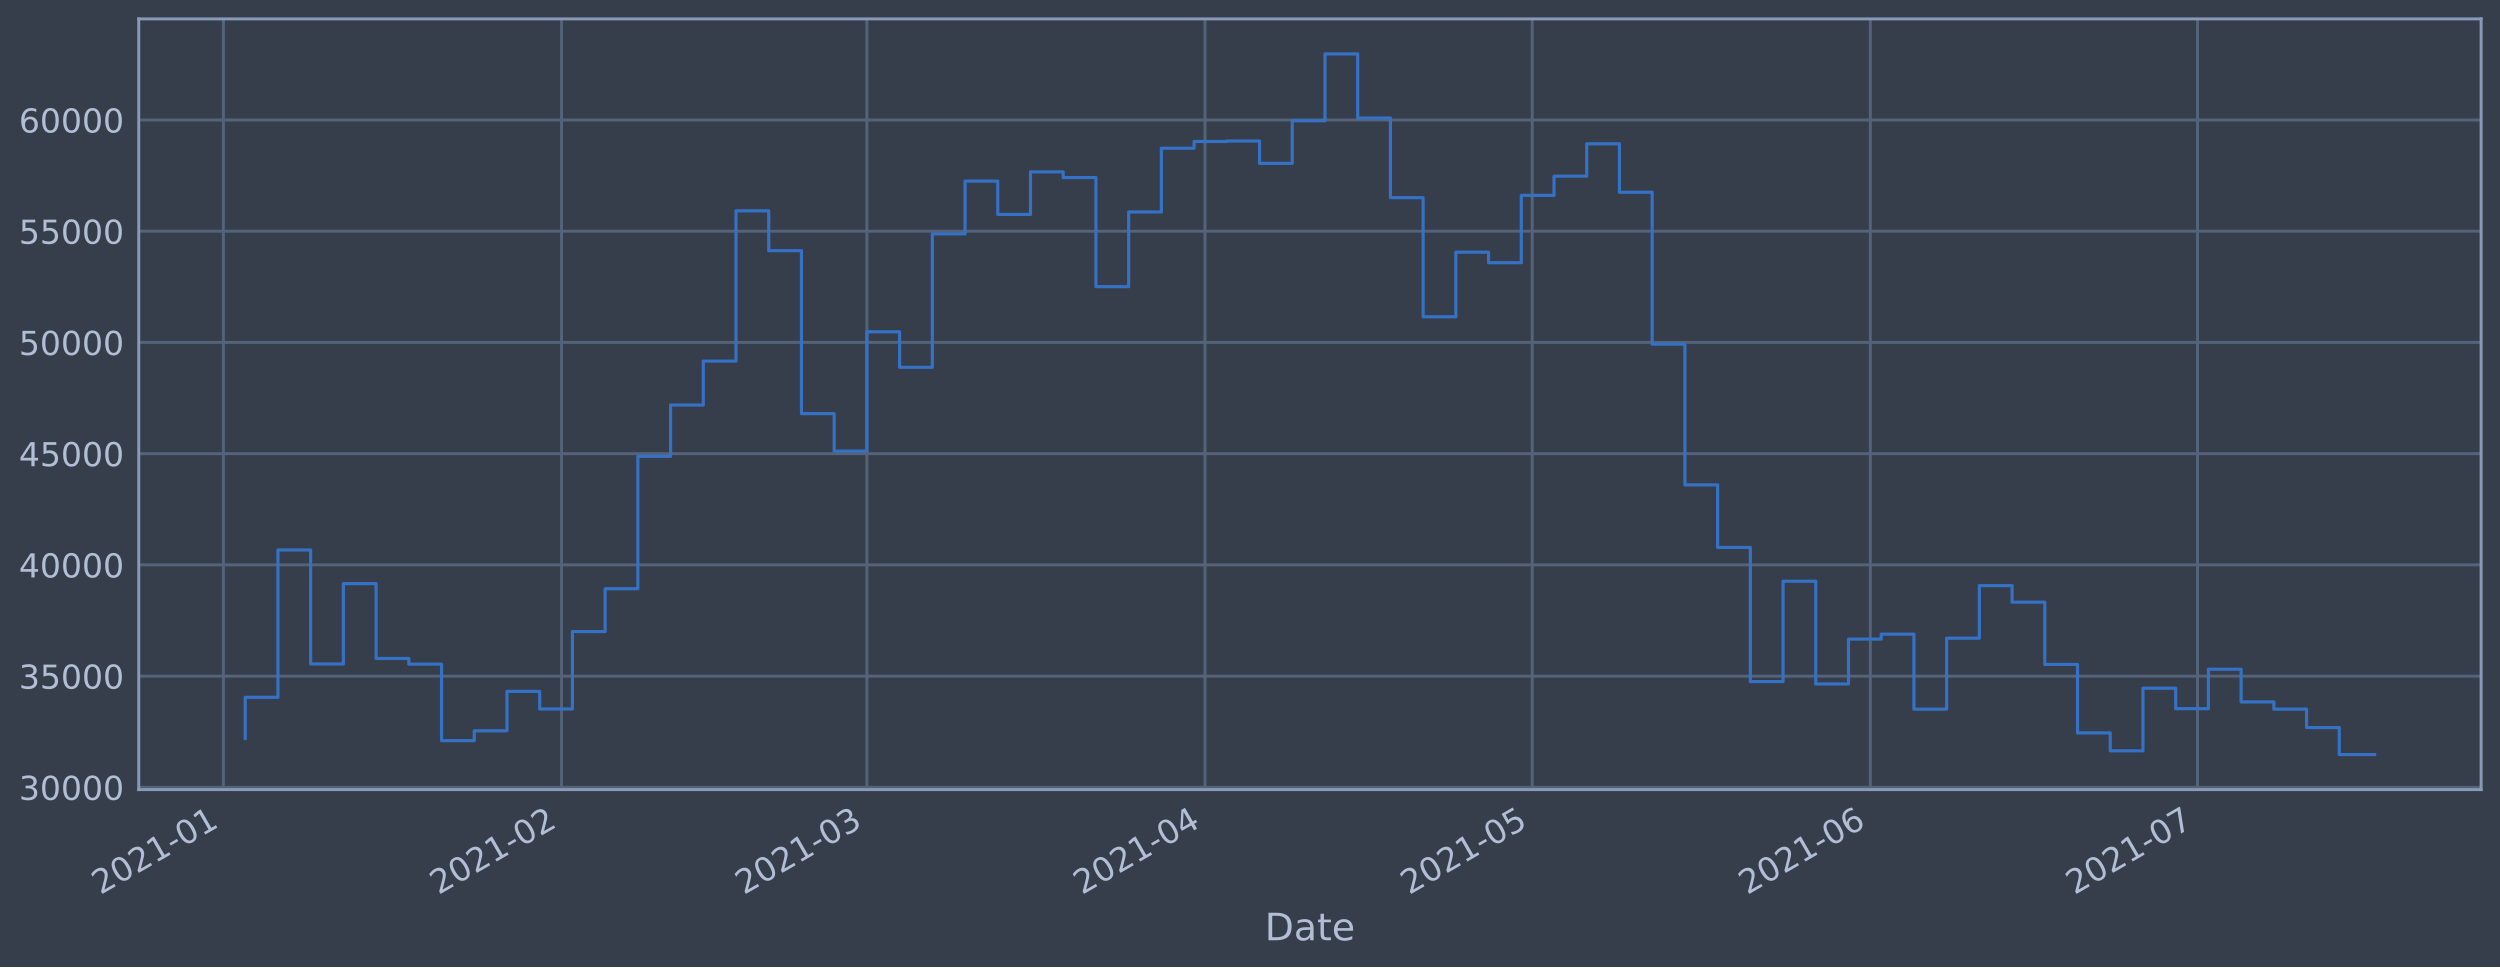
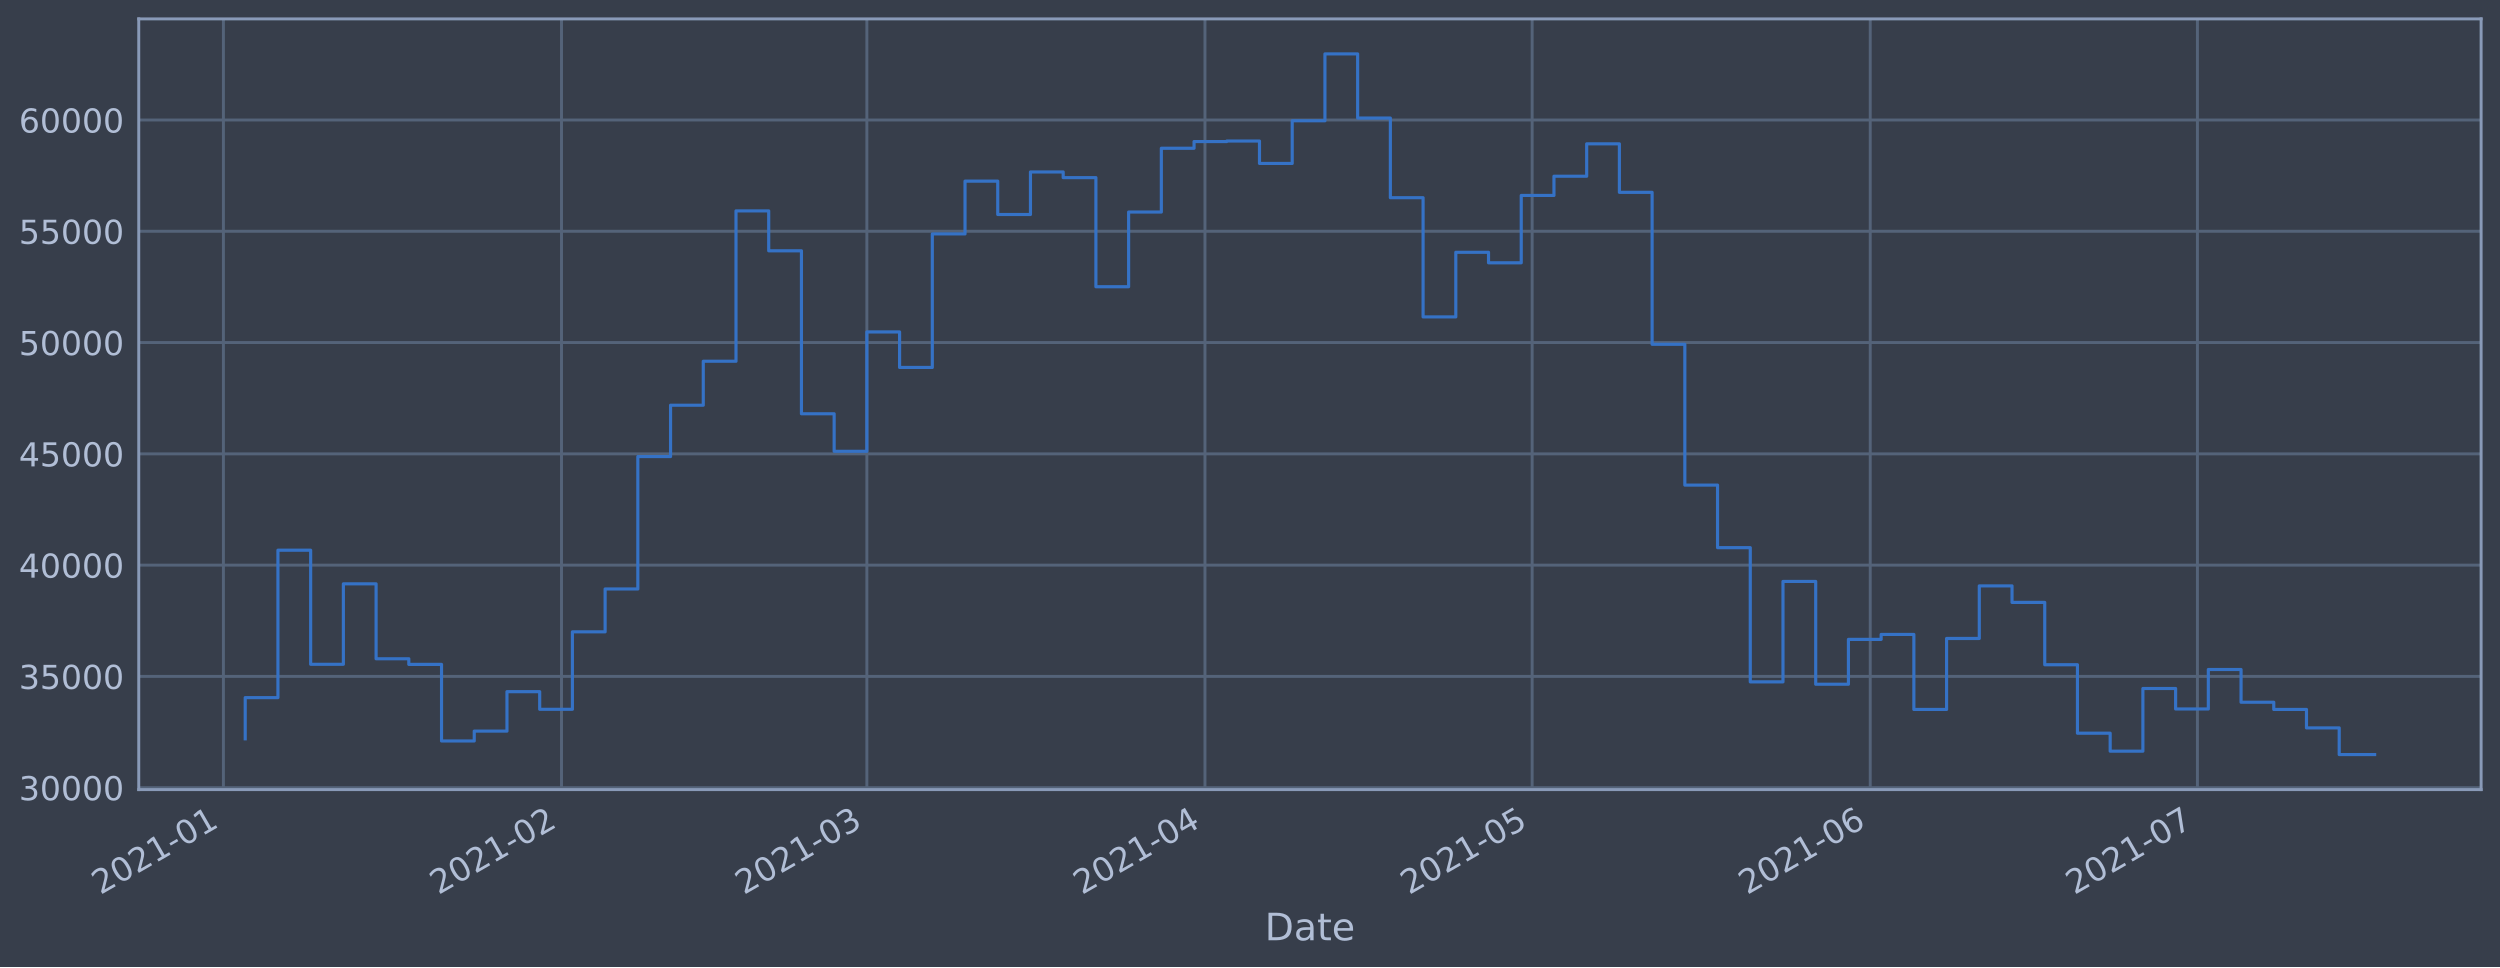
<svg xmlns="http://www.w3.org/2000/svg" xmlns:xlink="http://www.w3.org/1999/xlink" height="368.58pt" version="1.1" viewBox="0 0 952.884 368.58" width="952.884pt">
  <defs>
    <style type="text/css">*{stroke-linecap:butt;stroke-linejoin:round;}</style>
  </defs>
  <g id="figure_1">
    <g id="patch_1">
      <path d="M 0 368.58  L 952.884 368.58  L 952.884 0  L 0 0  z " style="fill:#373e4b;" />
    </g>
    <g id="axes_1">
      <g id="patch_2">
        <path d="M 52.884 300.96  L 945.684 300.96  L 945.684 7.2  L 52.884 7.2  z " style="fill:#373e4b;" />
      </g>
      <g id="matplotlib.axis_1">
        <g id="xtick_1">
          <g id="line2d_1">
-             <path clip-path="url(#pddf33686c3)" d="M 85.151 300.96  L 85.151 7.2  " style="fill:none;stroke:#546379;stroke-linecap:square;stroke-width:1.12;" />
+             <path clip-path="url(#p58fe36613d)" d="M 85.152 300.96  L 85.152 7.2  " style="fill:none;stroke:#546379;stroke-linecap:square;stroke-width:1.12;" />
          </g>
          <g id="line2d_2" />
          <g id="text_1">
-             <g style="fill:#b1bed6;" transform="translate(38.24812 341.1745)rotate(-30)scale(0.126 -0.126)">
+             <g style="fill:#b1bed6;" transform="translate(38.24845 341.1745)rotate(-30)scale(0.126 -0.126)">
              <defs>
                <path d="M 1228 531  L 3431 531  L 3431 0  L 469 0  L 469 531  Q 828 903 1448 1529  Q 2069 2156 2228 2338  Q 2531 2678 2651 2914  Q 2772 3150 2772 3378  Q 2772 3750 2511 3984  Q 2250 4219 1831 4219  Q 1534 4219 1204 4116  Q 875 4013 500 3803  L 500 4441  Q 881 4594 1212 4672  Q 1544 4750 1819 4750  Q 2544 4750 2975 4387  Q 3406 4025 3406 3419  Q 3406 3131 3298 2873  Q 3191 2616 2906 2266  Q 2828 2175 2409 1742  Q 1991 1309 1228 531  z " id="DejaVuSans-32" transform="scale(0.015625)" />
                <path d="M 2034 4250  Q 1547 4250 1301 3770  Q 1056 3291 1056 2328  Q 1056 1369 1301 889  Q 1547 409 2034 409  Q 2525 409 2770 889  Q 3016 1369 3016 2328  Q 3016 3291 2770 3770  Q 2525 4250 2034 4250  z M 2034 4750  Q 2819 4750 3233 4129  Q 3647 3509 3647 2328  Q 3647 1150 3233 529  Q 2819 -91 2034 -91  Q 1250 -91 836 529  Q 422 1150 422 2328  Q 422 3509 836 4129  Q 1250 4750 2034 4750  z " id="DejaVuSans-30" transform="scale(0.015625)" />
                <path d="M 794 531  L 1825 531  L 1825 4091  L 703 3866  L 703 4441  L 1819 4666  L 2450 4666  L 2450 531  L 3481 531  L 3481 0  L 794 0  L 794 531  z " id="DejaVuSans-31" transform="scale(0.015625)" />
                <path d="M 313 2009  L 1997 2009  L 1997 1497  L 313 1497  L 313 2009  z " id="DejaVuSans-2d" transform="scale(0.015625)" />
              </defs>
              <use xlink:href="#DejaVuSans-32" />
              <use x="63.623" xlink:href="#DejaVuSans-30" />
              <use x="127.246" xlink:href="#DejaVuSans-32" />
              <use x="190.869" xlink:href="#DejaVuSans-31" />
              <use x="254.492" xlink:href="#DejaVuSans-2d" />
              <use x="290.576" xlink:href="#DejaVuSans-30" />
              <use x="354.199" xlink:href="#DejaVuSans-31" />
            </g>
          </g>
        </g>
        <g id="xtick_2">
          <g id="line2d_3">
-             <path clip-path="url(#pddf33686c3)" d="M 214.021 300.96  L 214.021 7.2  " style="fill:none;stroke:#546379;stroke-linecap:square;stroke-width:1.12;" />
+             <path clip-path="url(#p58fe36613d)" d="M 214.016 300.96  L 214.016 7.2  " style="fill:none;stroke:#546379;stroke-linecap:square;stroke-width:1.12;" />
          </g>
          <g id="line2d_4" />
          <g id="text_2">
-             <g style="fill:#b1bed6;" transform="translate(167.1178 341.1745)rotate(-30)scale(0.126 -0.126)">
+             <g style="fill:#b1bed6;" transform="translate(167.1131 341.1745)rotate(-30)scale(0.126 -0.126)">
              <use xlink:href="#DejaVuSans-32" />
              <use x="63.623" xlink:href="#DejaVuSans-30" />
              <use x="127.246" xlink:href="#DejaVuSans-32" />
              <use x="190.869" xlink:href="#DejaVuSans-31" />
              <use x="254.492" xlink:href="#DejaVuSans-2d" />
              <use x="290.576" xlink:href="#DejaVuSans-30" />
              <use x="354.199" xlink:href="#DejaVuSans-32" />
            </g>
          </g>
        </g>
        <g id="xtick_3">
          <g id="line2d_5">
-             <path clip-path="url(#pddf33686c3)" d="M 330.419 300.96  L 330.419 7.2  " style="fill:none;stroke:#546379;stroke-linecap:square;stroke-width:1.12;" />
+             <path clip-path="url(#p58fe36613d)" d="M 330.41 300.96  L 330.41 7.2  " style="fill:none;stroke:#546379;stroke-linecap:square;stroke-width:1.12;" />
          </g>
          <g id="line2d_6" />
          <g id="text_3">
-             <g style="fill:#b1bed6;" transform="translate(283.5162 341.1745)rotate(-30)scale(0.126 -0.126)">
+             <g style="fill:#b1bed6;" transform="translate(283.5069 341.1745)rotate(-30)scale(0.126 -0.126)">
              <defs>
                <path d="M 2597 2516  Q 3050 2419 3304 2112  Q 3559 1806 3559 1356  Q 3559 666 3084 287  Q 2609 -91 1734 -91  Q 1441 -91 1130 -33  Q 819 25 488 141  L 488 750  Q 750 597 1062 519  Q 1375 441 1716 441  Q 2309 441 2620 675  Q 2931 909 2931 1356  Q 2931 1769 2642 2001  Q 2353 2234 1838 2234  L 1294 2234  L 1294 2753  L 1863 2753  Q 2328 2753 2575 2939  Q 2822 3125 2822 3475  Q 2822 3834 2567 4026  Q 2313 4219 1838 4219  Q 1578 4219 1281 4162  Q 984 4106 628 3988  L 628 4550  Q 988 4650 1302 4700  Q 1616 4750 1894 4750  Q 2613 4750 3031 4423  Q 3450 4097 3450 3541  Q 3450 3153 3228 2886  Q 3006 2619 2597 2516  z " id="DejaVuSans-33" transform="scale(0.015625)" />
              </defs>
              <use xlink:href="#DejaVuSans-32" />
              <use x="63.623" xlink:href="#DejaVuSans-30" />
              <use x="127.246" xlink:href="#DejaVuSans-32" />
              <use x="190.869" xlink:href="#DejaVuSans-31" />
              <use x="254.492" xlink:href="#DejaVuSans-2d" />
              <use x="290.576" xlink:href="#DejaVuSans-30" />
              <use x="354.199" xlink:href="#DejaVuSans-33" />
            </g>
          </g>
        </g>
        <g id="xtick_4">
          <g id="line2d_7">
-             <path clip-path="url(#pddf33686c3)" d="M 459.289 300.96  L 459.289 7.2  " style="fill:none;stroke:#546379;stroke-linecap:square;stroke-width:1.12;" />
+             <path clip-path="url(#p58fe36613d)" d="M 459.275 300.96  L 459.275 7.2  " style="fill:none;stroke:#546379;stroke-linecap:square;stroke-width:1.12;" />
          </g>
          <g id="line2d_8" />
          <g id="text_4">
-             <g style="fill:#b1bed6;" transform="translate(412.3858 341.1745)rotate(-30)scale(0.126 -0.126)">
+             <g style="fill:#b1bed6;" transform="translate(412.3715 341.1745)rotate(-30)scale(0.126 -0.126)">
              <defs>
                <path d="M 2419 4116  L 825 1625  L 2419 1625  L 2419 4116  z M 2253 4666  L 3047 4666  L 3047 1625  L 3713 1625  L 3713 1100  L 3047 1100  L 3047 0  L 2419 0  L 2419 1100  L 313 1100  L 313 1709  L 2253 4666  z " id="DejaVuSans-34" transform="scale(0.015625)" />
              </defs>
              <use xlink:href="#DejaVuSans-32" />
              <use x="63.623" xlink:href="#DejaVuSans-30" />
              <use x="127.246" xlink:href="#DejaVuSans-32" />
              <use x="190.869" xlink:href="#DejaVuSans-31" />
              <use x="254.492" xlink:href="#DejaVuSans-2d" />
              <use x="290.576" xlink:href="#DejaVuSans-30" />
              <use x="354.199" xlink:href="#DejaVuSans-34" />
            </g>
          </g>
        </g>
        <g id="xtick_5">
          <g id="line2d_9">
-             <path clip-path="url(#pddf33686c3)" d="M 584.002 300.96  L 584.002 7.2  " style="fill:none;stroke:#546379;stroke-linecap:square;stroke-width:1.12;" />
+             <path clip-path="url(#p58fe36613d)" d="M 583.983 300.96  L 583.983 7.2  " style="fill:none;stroke:#546379;stroke-linecap:square;stroke-width:1.12;" />
          </g>
          <g id="line2d_10" />
          <g id="text_5">
-             <g style="fill:#b1bed6;" transform="translate(537.0984 341.1745)rotate(-30)scale(0.126 -0.126)">
+             <g style="fill:#b1bed6;" transform="translate(537.0792 341.1745)rotate(-30)scale(0.126 -0.126)">
              <defs>
                <path d="M 691 4666  L 3169 4666  L 3169 4134  L 1269 4134  L 1269 2991  Q 1406 3038 1543 3061  Q 1681 3084 1819 3084  Q 2600 3084 3056 2656  Q 3513 2228 3513 1497  Q 3513 744 3044 326  Q 2575 -91 1722 -91  Q 1428 -91 1123 -41  Q 819 9 494 109  L 494 744  Q 775 591 1075 516  Q 1375 441 1709 441  Q 2250 441 2565 725  Q 2881 1009 2881 1497  Q 2881 1984 2565 2268  Q 2250 2553 1709 2553  Q 1456 2553 1204 2497  Q 953 2441 691 2322  L 691 4666  z " id="DejaVuSans-35" transform="scale(0.015625)" />
              </defs>
              <use xlink:href="#DejaVuSans-32" />
              <use x="63.623" xlink:href="#DejaVuSans-30" />
              <use x="127.246" xlink:href="#DejaVuSans-32" />
              <use x="190.869" xlink:href="#DejaVuSans-31" />
              <use x="254.492" xlink:href="#DejaVuSans-2d" />
              <use x="290.576" xlink:href="#DejaVuSans-30" />
              <use x="354.199" xlink:href="#DejaVuSans-35" />
            </g>
          </g>
        </g>
        <g id="xtick_6">
          <g id="line2d_11">
-             <path clip-path="url(#pddf33686c3)" d="M 712.871 300.96  L 712.871 7.2  " style="fill:none;stroke:#546379;stroke-linecap:square;stroke-width:1.12;" />
+             <path clip-path="url(#p58fe36613d)" d="M 712.847 300.96  L 712.847 7.2  " style="fill:none;stroke:#546379;stroke-linecap:square;stroke-width:1.12;" />
          </g>
          <g id="line2d_12" />
          <g id="text_6">
-             <g style="fill:#b1bed6;" transform="translate(665.9681 341.1745)rotate(-30)scale(0.126 -0.126)">
+             <g style="fill:#b1bed6;" transform="translate(665.9438 341.1745)rotate(-30)scale(0.126 -0.126)">
              <defs>
                <path d="M 2113 2584  Q 1688 2584 1439 2293  Q 1191 2003 1191 1497  Q 1191 994 1439 701  Q 1688 409 2113 409  Q 2538 409 2786 701  Q 3034 994 3034 1497  Q 3034 2003 2786 2293  Q 2538 2584 2113 2584  z M 3366 4563  L 3366 3988  Q 3128 4100 2886 4159  Q 2644 4219 2406 4219  Q 1781 4219 1451 3797  Q 1122 3375 1075 2522  Q 1259 2794 1537 2939  Q 1816 3084 2150 3084  Q 2853 3084 3261 2657  Q 3669 2231 3669 1497  Q 3669 778 3244 343  Q 2819 -91 2113 -91  Q 1303 -91 875 529  Q 447 1150 447 2328  Q 447 3434 972 4092  Q 1497 4750 2381 4750  Q 2619 4750 2861 4703  Q 3103 4656 3366 4563  z " id="DejaVuSans-36" transform="scale(0.015625)" />
              </defs>
              <use xlink:href="#DejaVuSans-32" />
              <use x="63.623" xlink:href="#DejaVuSans-30" />
              <use x="127.246" xlink:href="#DejaVuSans-32" />
              <use x="190.869" xlink:href="#DejaVuSans-31" />
              <use x="254.492" xlink:href="#DejaVuSans-2d" />
              <use x="290.576" xlink:href="#DejaVuSans-30" />
              <use x="354.199" xlink:href="#DejaVuSans-36" />
            </g>
          </g>
        </g>
        <g id="xtick_7">
          <g id="line2d_13">
-             <path clip-path="url(#pddf33686c3)" d="M 837.584 300.96  L 837.584 7.2  " style="fill:none;stroke:#546379;stroke-linecap:square;stroke-width:1.12;" />
+             <path clip-path="url(#p58fe36613d)" d="M 837.555 300.96  L 837.555 7.2  " style="fill:none;stroke:#546379;stroke-linecap:square;stroke-width:1.12;" />
          </g>
          <g id="line2d_14" />
          <g id="text_7">
-             <g style="fill:#b1bed6;" transform="translate(790.6807 341.1745)rotate(-30)scale(0.126 -0.126)">
+             <g style="fill:#b1bed6;" transform="translate(790.6515 341.1745)rotate(-30)scale(0.126 -0.126)">
              <defs>
                <path d="M 525 4666  L 3525 4666  L 3525 4397  L 1831 0  L 1172 0  L 2766 4134  L 525 4134  L 525 4666  z " id="DejaVuSans-37" transform="scale(0.015625)" />
              </defs>
              <use xlink:href="#DejaVuSans-32" />
              <use x="63.623" xlink:href="#DejaVuSans-30" />
              <use x="127.246" xlink:href="#DejaVuSans-32" />
              <use x="190.869" xlink:href="#DejaVuSans-31" />
              <use x="254.492" xlink:href="#DejaVuSans-2d" />
              <use x="290.576" xlink:href="#DejaVuSans-30" />
              <use x="354.199" xlink:href="#DejaVuSans-37" />
            </g>
          </g>
        </g>
        <g id="text_8">
          <g style="fill:#b1bed6;" transform="translate(482.0746 358.3856)scale(0.144 -0.144)">
            <defs>
              <path d="M 1259 4147  L 1259 519  L 2022 519  Q 2988 519 3436 956  Q 3884 1394 3884 2338  Q 3884 3275 3436 3711  Q 2988 4147 2022 4147  L 1259 4147  z M 628 4666  L 1925 4666  Q 3281 4666 3915 4102  Q 4550 3538 4550 2338  Q 4550 1131 3912 565  Q 3275 0 1925 0  L 628 0  L 628 4666  z " id="DejaVuSans-44" transform="scale(0.015625)" />
              <path d="M 2194 1759  Q 1497 1759 1228 1600  Q 959 1441 959 1056  Q 959 750 1161 570  Q 1363 391 1709 391  Q 2188 391 2477 730  Q 2766 1069 2766 1631  L 2766 1759  L 2194 1759  z M 3341 1997  L 3341 0  L 2766 0  L 2766 531  Q 2569 213 2275 61  Q 1981 -91 1556 -91  Q 1019 -91 701 211  Q 384 513 384 1019  Q 384 1609 779 1909  Q 1175 2209 1959 2209  L 2766 2209  L 2766 2266  Q 2766 2663 2505 2880  Q 2244 3097 1772 3097  Q 1472 3097 1187 3025  Q 903 2953 641 2809  L 641 3341  Q 956 3463 1253 3523  Q 1550 3584 1831 3584  Q 2591 3584 2966 3190  Q 3341 2797 3341 1997  z " id="DejaVuSans-61" transform="scale(0.015625)" />
              <path d="M 1172 4494  L 1172 3500  L 2356 3500  L 2356 3053  L 1172 3053  L 1172 1153  Q 1172 725 1289 603  Q 1406 481 1766 481  L 2356 481  L 2356 0  L 1766 0  Q 1100 0 847 248  Q 594 497 594 1153  L 594 3053  L 172 3053  L 172 3500  L 594 3500  L 594 4494  L 1172 4494  z " id="DejaVuSans-74" transform="scale(0.015625)" />
              <path d="M 3597 1894  L 3597 1613  L 953 1613  Q 991 1019 1311 708  Q 1631 397 2203 397  Q 2534 397 2845 478  Q 3156 559 3463 722  L 3463 178  Q 3153 47 2828 -22  Q 2503 -91 2169 -91  Q 1331 -91 842 396  Q 353 884 353 1716  Q 353 2575 817 3079  Q 1281 3584 2069 3584  Q 2775 3584 3186 3129  Q 3597 2675 3597 1894  z M 3022 2063  Q 3016 2534 2758 2815  Q 2500 3097 2075 3097  Q 1594 3097 1305 2825  Q 1016 2553 972 2059  L 3022 2063  z " id="DejaVuSans-65" transform="scale(0.015625)" />
            </defs>
            <use xlink:href="#DejaVuSans-44" />
            <use x="77.002" xlink:href="#DejaVuSans-61" />
            <use x="138.281" xlink:href="#DejaVuSans-74" />
            <use x="177.49" xlink:href="#DejaVuSans-65" />
          </g>
        </g>
      </g>
      <g id="matplotlib.axis_2">
        <g id="ytick_1">
          <g id="line2d_15">
-             <path clip-path="url(#pddf33686c3)" d="M 52.884 300.098  L 945.684 300.098  " style="fill:none;stroke:#546379;stroke-linecap:square;stroke-width:1.12;" />
+             <path clip-path="url(#p58fe36613d)" d="M 52.884 300.228  L 945.684 300.228  " style="fill:none;stroke:#546379;stroke-linecap:square;stroke-width:1.12;" />
          </g>
          <g id="line2d_16" />
          <g id="text_9">
-             <g style="fill:#b1bed6;" transform="translate(7.2 304.8847)scale(0.126 -0.126)">
+             <g style="fill:#b1bed6;" transform="translate(7.2 305.0152)scale(0.126 -0.126)">
              <use xlink:href="#DejaVuSans-33" />
              <use x="63.623" xlink:href="#DejaVuSans-30" />
              <use x="127.246" xlink:href="#DejaVuSans-30" />
              <use x="190.869" xlink:href="#DejaVuSans-30" />
              <use x="254.492" xlink:href="#DejaVuSans-30" />
            </g>
          </g>
        </g>
        <g id="ytick_2">
          <g id="line2d_17">
-             <path clip-path="url(#pddf33686c3)" d="M 52.884 257.703  L 945.684 257.703  " style="fill:none;stroke:#546379;stroke-linecap:square;stroke-width:1.12;" />
+             <path clip-path="url(#p58fe36613d)" d="M 52.884 257.813  L 945.684 257.813  " style="fill:none;stroke:#546379;stroke-linecap:square;stroke-width:1.12;" />
          </g>
          <g id="line2d_18" />
          <g id="text_10">
-             <g style="fill:#b1bed6;" transform="translate(7.2 262.4897)scale(0.126 -0.126)">
+             <g style="fill:#b1bed6;" transform="translate(7.2 262.6004)scale(0.126 -0.126)">
              <use xlink:href="#DejaVuSans-33" />
              <use x="63.623" xlink:href="#DejaVuSans-35" />
              <use x="127.246" xlink:href="#DejaVuSans-30" />
              <use x="190.869" xlink:href="#DejaVuSans-30" />
              <use x="254.492" xlink:href="#DejaVuSans-30" />
            </g>
          </g>
        </g>
        <g id="ytick_3">
          <g id="line2d_19">
-             <path clip-path="url(#pddf33686c3)" d="M 52.884 215.308  L 945.684 215.308  " style="fill:none;stroke:#546379;stroke-linecap:square;stroke-width:1.12;" />
+             <path clip-path="url(#p58fe36613d)" d="M 52.884 215.399  L 945.684 215.399  " style="fill:none;stroke:#546379;stroke-linecap:square;stroke-width:1.12;" />
          </g>
          <g id="line2d_20" />
          <g id="text_11">
-             <g style="fill:#b1bed6;" transform="translate(7.2 220.0948)scale(0.126 -0.126)">
+             <g style="fill:#b1bed6;" transform="translate(7.2 220.1857)scale(0.126 -0.126)">
              <use xlink:href="#DejaVuSans-34" />
              <use x="63.623" xlink:href="#DejaVuSans-30" />
              <use x="127.246" xlink:href="#DejaVuSans-30" />
              <use x="190.869" xlink:href="#DejaVuSans-30" />
              <use x="254.492" xlink:href="#DejaVuSans-30" />
            </g>
          </g>
        </g>
        <g id="ytick_4">
          <g id="line2d_21">
-             <path clip-path="url(#pddf33686c3)" d="M 52.884 172.913  L 945.684 172.913  " style="fill:none;stroke:#546379;stroke-linecap:square;stroke-width:1.12;" />
+             <path clip-path="url(#p58fe36613d)" d="M 52.884 172.984  L 945.684 172.984  " style="fill:none;stroke:#546379;stroke-linecap:square;stroke-width:1.12;" />
          </g>
          <g id="line2d_22" />
          <g id="text_12">
-             <g style="fill:#b1bed6;" transform="translate(7.2 177.6998)scale(0.126 -0.126)">
+             <g style="fill:#b1bed6;" transform="translate(7.2 177.7709)scale(0.126 -0.126)">
              <use xlink:href="#DejaVuSans-34" />
              <use x="63.623" xlink:href="#DejaVuSans-35" />
              <use x="127.246" xlink:href="#DejaVuSans-30" />
              <use x="190.869" xlink:href="#DejaVuSans-30" />
              <use x="254.492" xlink:href="#DejaVuSans-30" />
            </g>
          </g>
        </g>
        <g id="ytick_5">
          <g id="line2d_23">
-             <path clip-path="url(#pddf33686c3)" d="M 52.884 130.518  L 945.684 130.518  " style="fill:none;stroke:#546379;stroke-linecap:square;stroke-width:1.12;" />
+             <path clip-path="url(#p58fe36613d)" d="M 52.884 130.569  L 945.684 130.569  " style="fill:none;stroke:#546379;stroke-linecap:square;stroke-width:1.12;" />
          </g>
          <g id="line2d_24" />
          <g id="text_13">
-             <g style="fill:#b1bed6;" transform="translate(7.2 135.3048)scale(0.126 -0.126)">
+             <g style="fill:#b1bed6;" transform="translate(7.2 135.3562)scale(0.126 -0.126)">
              <use xlink:href="#DejaVuSans-35" />
              <use x="63.623" xlink:href="#DejaVuSans-30" />
              <use x="127.246" xlink:href="#DejaVuSans-30" />
              <use x="190.869" xlink:href="#DejaVuSans-30" />
              <use x="254.492" xlink:href="#DejaVuSans-30" />
            </g>
          </g>
        </g>
        <g id="ytick_6">
          <g id="line2d_25">
-             <path clip-path="url(#pddf33686c3)" d="M 52.884 88.123  L 945.684 88.123  " style="fill:none;stroke:#546379;stroke-linecap:square;stroke-width:1.12;" />
+             <path clip-path="url(#p58fe36613d)" d="M 52.884 88.154  L 945.684 88.154  " style="fill:none;stroke:#546379;stroke-linecap:square;stroke-width:1.12;" />
          </g>
          <g id="line2d_26" />
          <g id="text_14">
-             <g style="fill:#b1bed6;" transform="translate(7.2 92.90986)scale(0.126 -0.126)">
+             <g style="fill:#b1bed6;" transform="translate(7.2 92.94141)scale(0.126 -0.126)">
              <use xlink:href="#DejaVuSans-35" />
              <use x="63.623" xlink:href="#DejaVuSans-35" />
              <use x="127.246" xlink:href="#DejaVuSans-30" />
              <use x="190.869" xlink:href="#DejaVuSans-30" />
              <use x="254.492" xlink:href="#DejaVuSans-30" />
            </g>
          </g>
        </g>
        <g id="ytick_7">
          <g id="line2d_27">
-             <path clip-path="url(#pddf33686c3)" d="M 52.884 45.728  L 945.684 45.728  " style="fill:none;stroke:#546379;stroke-linecap:square;stroke-width:1.12;" />
+             <path clip-path="url(#p58fe36613d)" d="M 52.884 45.74  L 945.684 45.74  " style="fill:none;stroke:#546379;stroke-linecap:square;stroke-width:1.12;" />
          </g>
          <g id="line2d_28" />
          <g id="text_15">
-             <g style="fill:#b1bed6;" transform="translate(7.2 50.51489)scale(0.126 -0.126)">
+             <g style="fill:#b1bed6;" transform="translate(7.2 50.52665)scale(0.126 -0.126)">
              <use xlink:href="#DejaVuSans-36" />
              <use x="63.623" xlink:href="#DejaVuSans-30" />
              <use x="127.246" xlink:href="#DejaVuSans-30" />
              <use x="190.869" xlink:href="#DejaVuSans-30" />
              <use x="254.492" xlink:href="#DejaVuSans-30" />
            </g>
          </g>
        </g>
      </g>
      <g id="line2d_29">
-         <path clip-path="url(#pddf33686c3)" d="M 93.466 281.482  L 93.466 265.786  L 105.937 265.786  L 105.937 209.625  L 118.408 209.625  L 118.408 253.082  L 130.879 253.082  L 130.879 222.443  L 143.351 222.443  L 143.351 250.979  L 155.822 250.979  L 155.822 253.133  L 168.293 253.133  L 168.293 282.294  L 180.764 282.294  L 180.764 278.546  L 193.236 278.546  L 193.236 263.517  L 205.707 263.517  L 205.707 270.227  L 218.178 270.227  L 218.178 240.727  L 230.649 240.727  L 230.649 224.396  L 243.121 224.396  L 243.121 173.946  L 255.592 173.946  L 255.592 154.385  L 268.063 154.385  L 268.063 137.639  L 280.534 137.639  L 280.534 80.352  L 293.006 80.352  L 293.006 95.556  L 305.477 95.556  L 305.477 157.647  L 317.948 157.647  L 317.948 171.947  L 330.419 171.947  L 330.419 126.467  L 342.891 126.467  L 342.891 140.001  L 355.362 140.001  L 355.362 89.127  L 367.833 89.127  L 367.833 69.017  L 380.304 69.017  L 380.304 81.724  L 392.776 81.724  L 392.776 65.519  L 405.247 65.519  L 405.247 67.679  L 417.718 67.679  L 417.718 109.251  L 430.19 109.251  L 430.19 80.798  L 442.661 80.798  L 442.661 56.495  L 455.132 56.495  L 455.132 53.941  L 467.603 53.941  L 467.603 53.748  L 480.075 53.748  L 480.075 62.274  L 492.546 62.274  L 492.546 46.026  L 505.017 46.026  L 505.017 20.553  L 517.488 20.553  L 517.488 44.989  L 529.96 44.989  L 529.96 75.337  L 542.431 75.337  L 542.431 120.74  L 554.902 120.74  L 554.902 96.122  L 567.373 96.122  L 567.373 100.128  L 579.845 100.128  L 579.845 74.468  L 592.316 74.468  L 592.316 67.152  L 604.787 67.152  L 604.787 54.81  L 617.258 54.81  L 617.258 73.285  L 629.73 73.285  L 629.73 131.175  L 642.201 131.175  L 642.201 184.815  L 654.672 184.815  L 654.672 208.657  L 667.143 208.657  L 667.143 259.784  L 679.615 259.784  L 679.615 221.531  L 692.086 221.531  L 692.086 260.69  L 704.557 260.69  L 704.557 243.605  L 717.028 243.605  L 717.028 241.715  L 729.5 241.715  L 729.5 270.295  L 741.971 270.295  L 741.971 243.25  L 754.442 243.25  L 754.442 223.22  L 766.913 223.22  L 766.913 229.511  L 779.385 229.511  L 779.385 253.258  L 791.856 253.258  L 791.856 279.345  L 804.327 279.345  L 804.327 286.187  L 816.799 286.187  L 816.799 262.31  L 829.27 262.31  L 829.27 270.108  L 841.741 270.108  L 841.741 255.08  L 854.212 255.08  L 854.212 267.546  L 866.684 267.546  L 866.684 270.289  L 879.155 270.289  L 879.155 277.318  L 891.626 277.318  L 891.626 287.607  L 905.102 287.607  L 905.102 287.607  " style="fill:none;stroke:#3572c6;stroke-linecap:square;stroke-width:1.2;" />
+         <path clip-path="url(#p58fe36613d)" d="M 93.466 281.604  L 93.466 265.9  L 105.936 265.9  L 105.936 209.713  L 118.407 209.713  L 118.407 253.191  L 130.878 253.191  L 130.878 222.537  L 143.349 222.537  L 143.349 251.086  L 155.819 251.086  L 155.819 253.241  L 168.29 253.241  L 168.29 282.416  L 180.761 282.416  L 180.761 278.666  L 193.232 278.666  L 193.232 263.631  L 205.702 263.631  L 205.702 270.344  L 218.173 270.344  L 218.173 240.83  L 230.644 240.83  L 230.644 224.492  L 243.115 224.492  L 243.115 174.017  L 255.586 174.017  L 255.586 154.447  L 268.056 154.447  L 268.056 137.694  L 280.527 137.694  L 280.527 80.38  L 292.998 80.38  L 292.998 95.591  L 305.469 95.591  L 305.469 157.711  L 317.939 157.711  L 317.939 172.018  L 330.41 172.018  L 330.41 126.517  L 342.881 126.517  L 342.881 140.057  L 355.352 140.057  L 355.352 89.159  L 367.822 89.159  L 367.822 69.04  L 380.293 69.04  L 380.293 81.752  L 392.764 81.752  L 392.764 65.54  L 405.235 65.54  L 405.235 67.701  L 417.706 67.701  L 417.706 109.292  L 430.176 109.292  L 430.176 80.826  L 442.647 80.826  L 442.647 56.512  L 455.118 56.512  L 455.118 53.957  L 467.589 53.957  L 467.589 53.764  L 480.059 53.764  L 480.059 62.293  L 492.53 62.293  L 492.53 46.038  L 505.001 46.038  L 505.001 20.553  L 517.472 20.553  L 517.472 45.001  L 529.943 45.001  L 529.943 75.363  L 542.413 75.363  L 542.413 120.787  L 554.884 120.787  L 554.884 96.157  L 567.355 96.157  L 567.355 100.165  L 579.826 100.165  L 579.826 74.493  L 592.296 74.493  L 592.296 67.174  L 604.767 67.174  L 604.767 54.826  L 617.238 54.826  L 617.238 73.309  L 629.709 73.309  L 629.709 131.226  L 642.179 131.226  L 642.179 184.892  L 654.65 184.892  L 654.65 208.745  L 667.121 208.745  L 667.121 259.896  L 679.592 259.896  L 679.592 221.625  L 692.063 221.625  L 692.063 260.802  L 704.533 260.802  L 704.533 243.709  L 717.004 243.709  L 717.004 241.819  L 729.475 241.819  L 729.475 270.412  L 741.946 270.412  L 741.946 243.354  L 754.416 243.354  L 754.416 223.315  L 766.887 223.315  L 766.887 229.609  L 779.358 229.609  L 779.358 253.367  L 791.829 253.367  L 791.829 279.465  L 804.299 279.465  L 804.299 286.311  L 816.77 286.311  L 816.77 262.422  L 829.241 262.422  L 829.241 270.225  L 841.712 270.225  L 841.712 255.19  L 854.183 255.19  L 854.183 267.662  L 866.653 267.662  L 866.653 270.406  L 879.124 270.406  L 879.124 277.438  L 891.595 277.438  L 891.595 287.607  L 905.102 287.607  L 905.102 287.607  " style="fill:none;stroke:#3572c6;stroke-linecap:square;stroke-width:1.2;" />
      </g>
      <g id="patch_3">
        <path d="M 52.884 300.96  L 52.884 7.2  " style="fill:none;stroke:#899ab8;stroke-linecap:square;stroke-linejoin:miter;stroke-width:1.12;" />
      </g>
      <g id="patch_4">
        <path d="M 945.684 300.96  L 945.684 7.2  " style="fill:none;stroke:#899ab8;stroke-linecap:square;stroke-linejoin:miter;stroke-width:1.12;" />
      </g>
      <g id="patch_5">
        <path d="M 52.884 300.96  L 945.684 300.96  " style="fill:none;stroke:#899ab8;stroke-linecap:square;stroke-linejoin:miter;stroke-width:1.12;" />
      </g>
      <g id="patch_6">
        <path d="M 52.884 7.2  L 945.684 7.2  " style="fill:none;stroke:#899ab8;stroke-linecap:square;stroke-linejoin:miter;stroke-width:1.12;" />
      </g>
    </g>
  </g>
  <defs>
-     <clipPath id="pddf33686c3">
+     <clipPath id="p58fe36613d">
      <rect height="293.76" width="892.8" x="52.884" y="7.2" />
    </clipPath>
  </defs>
</svg>
